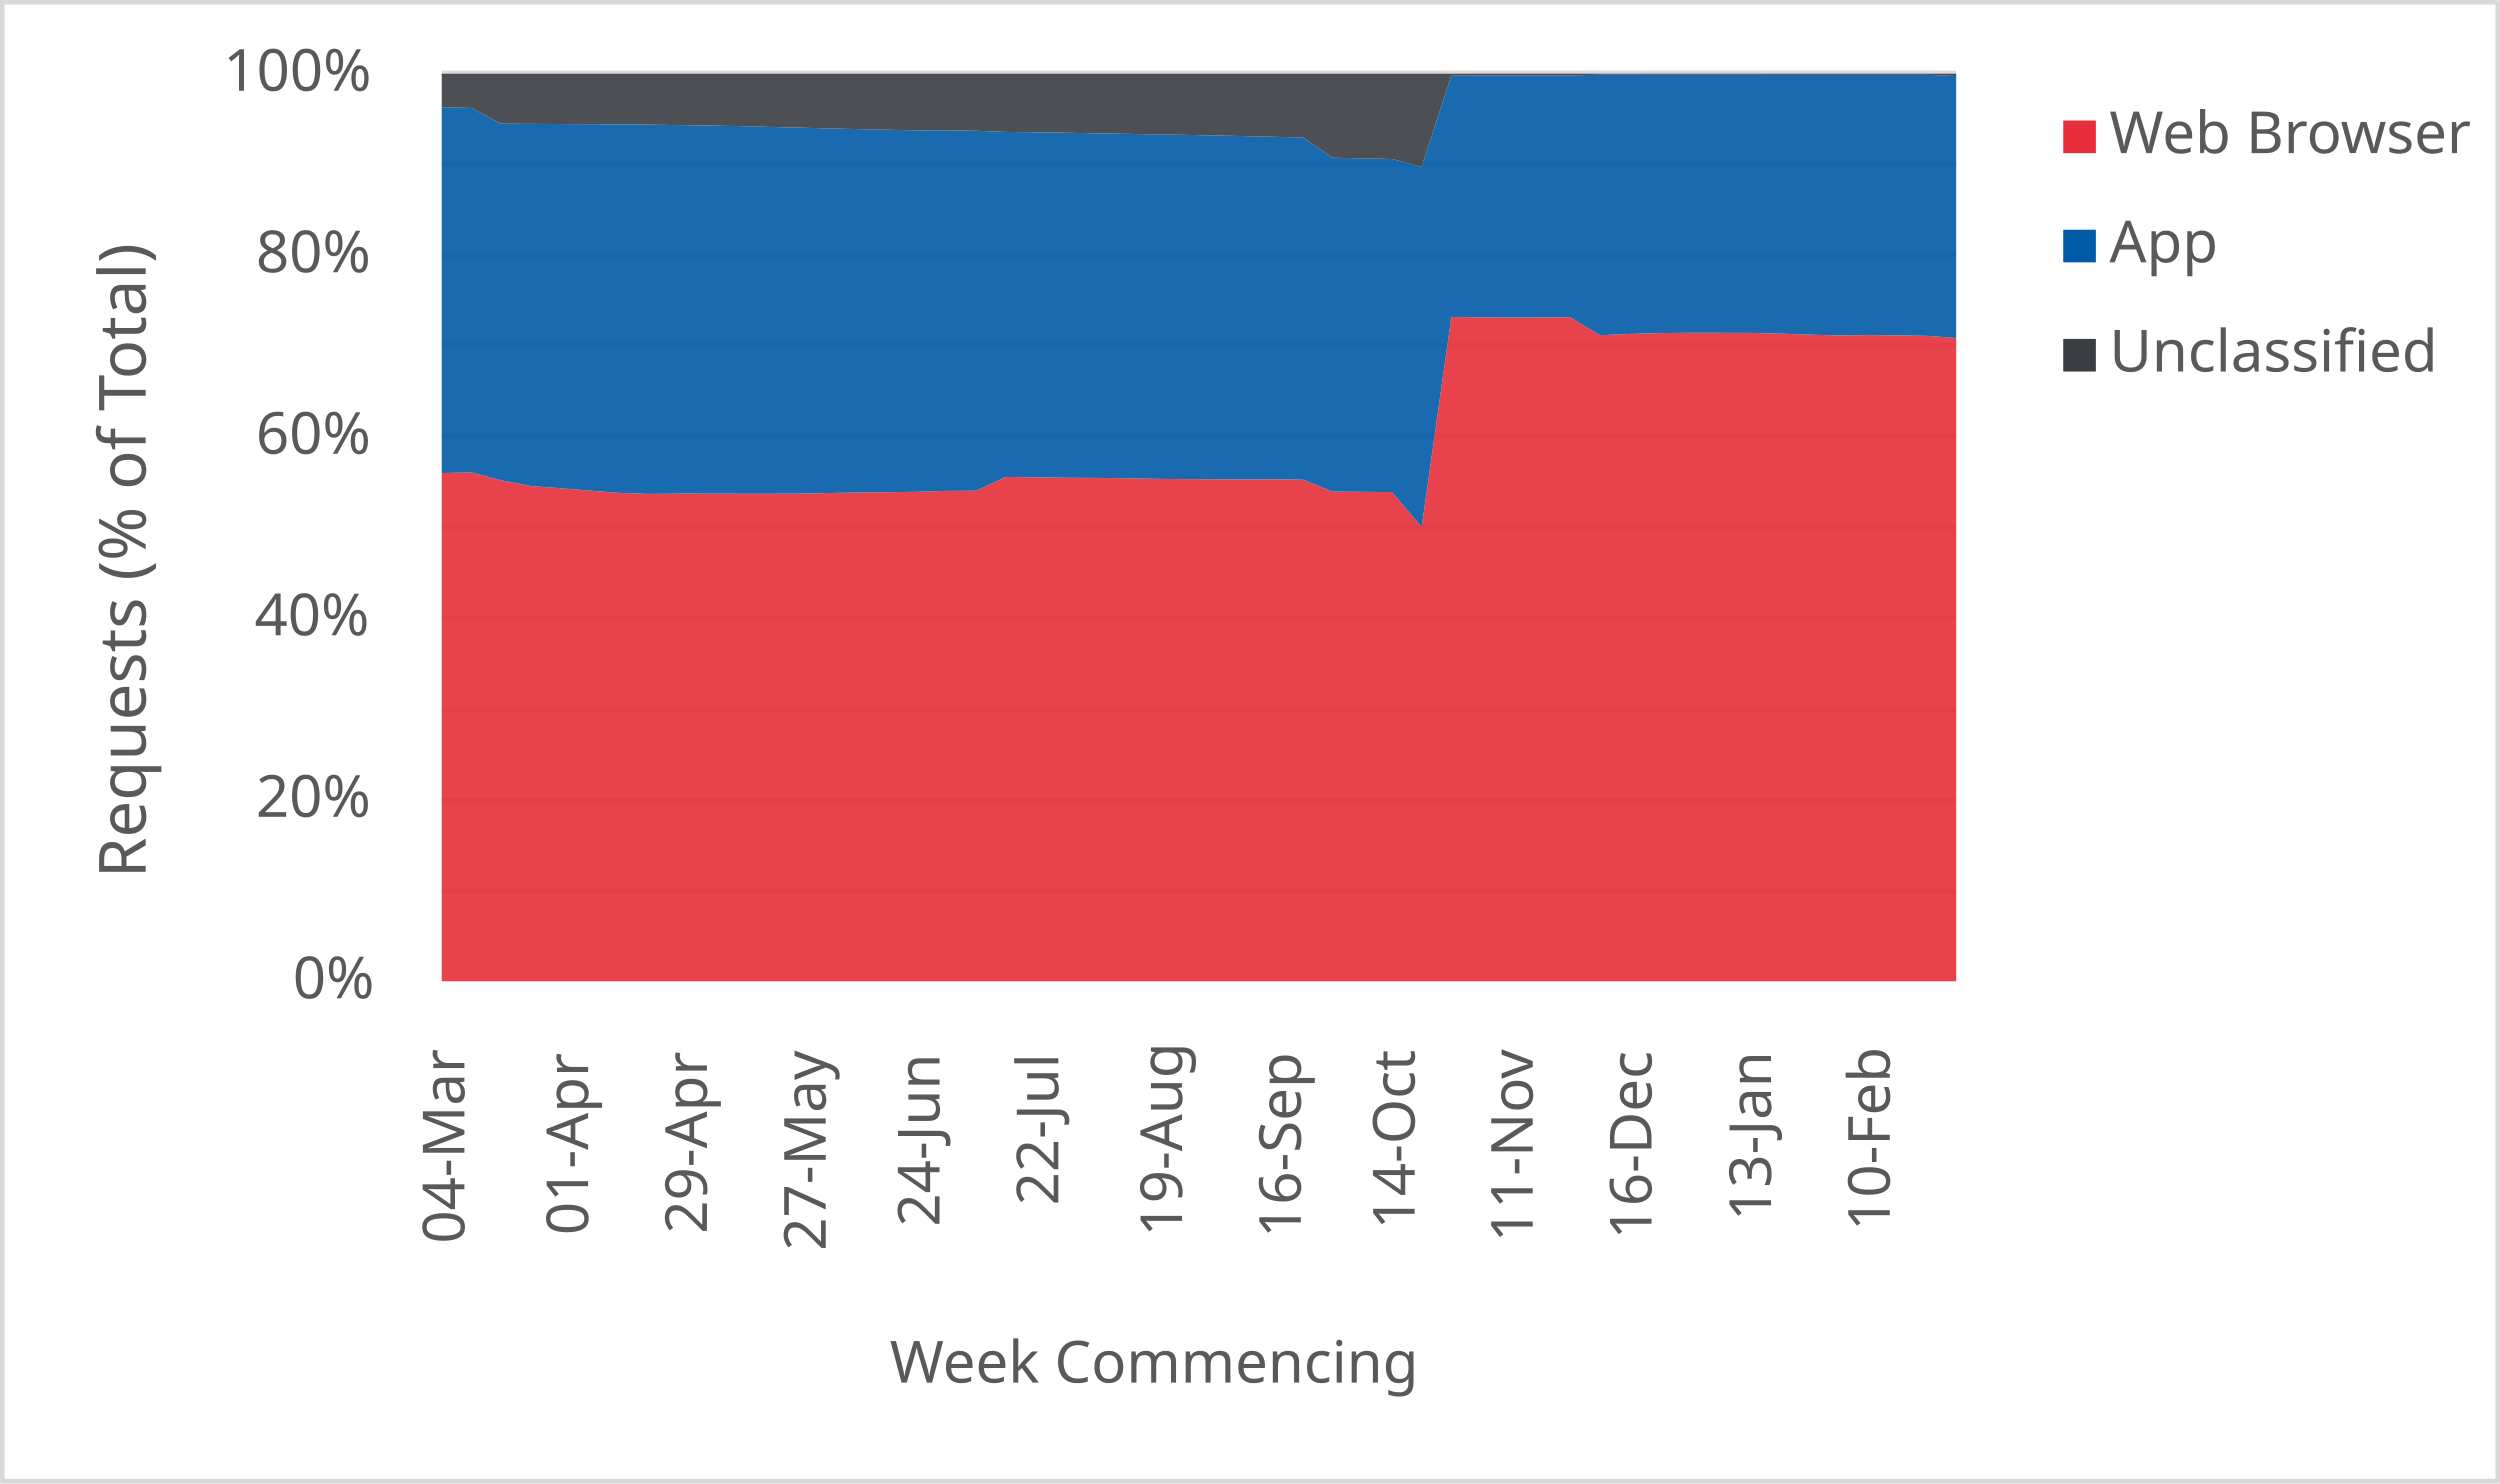
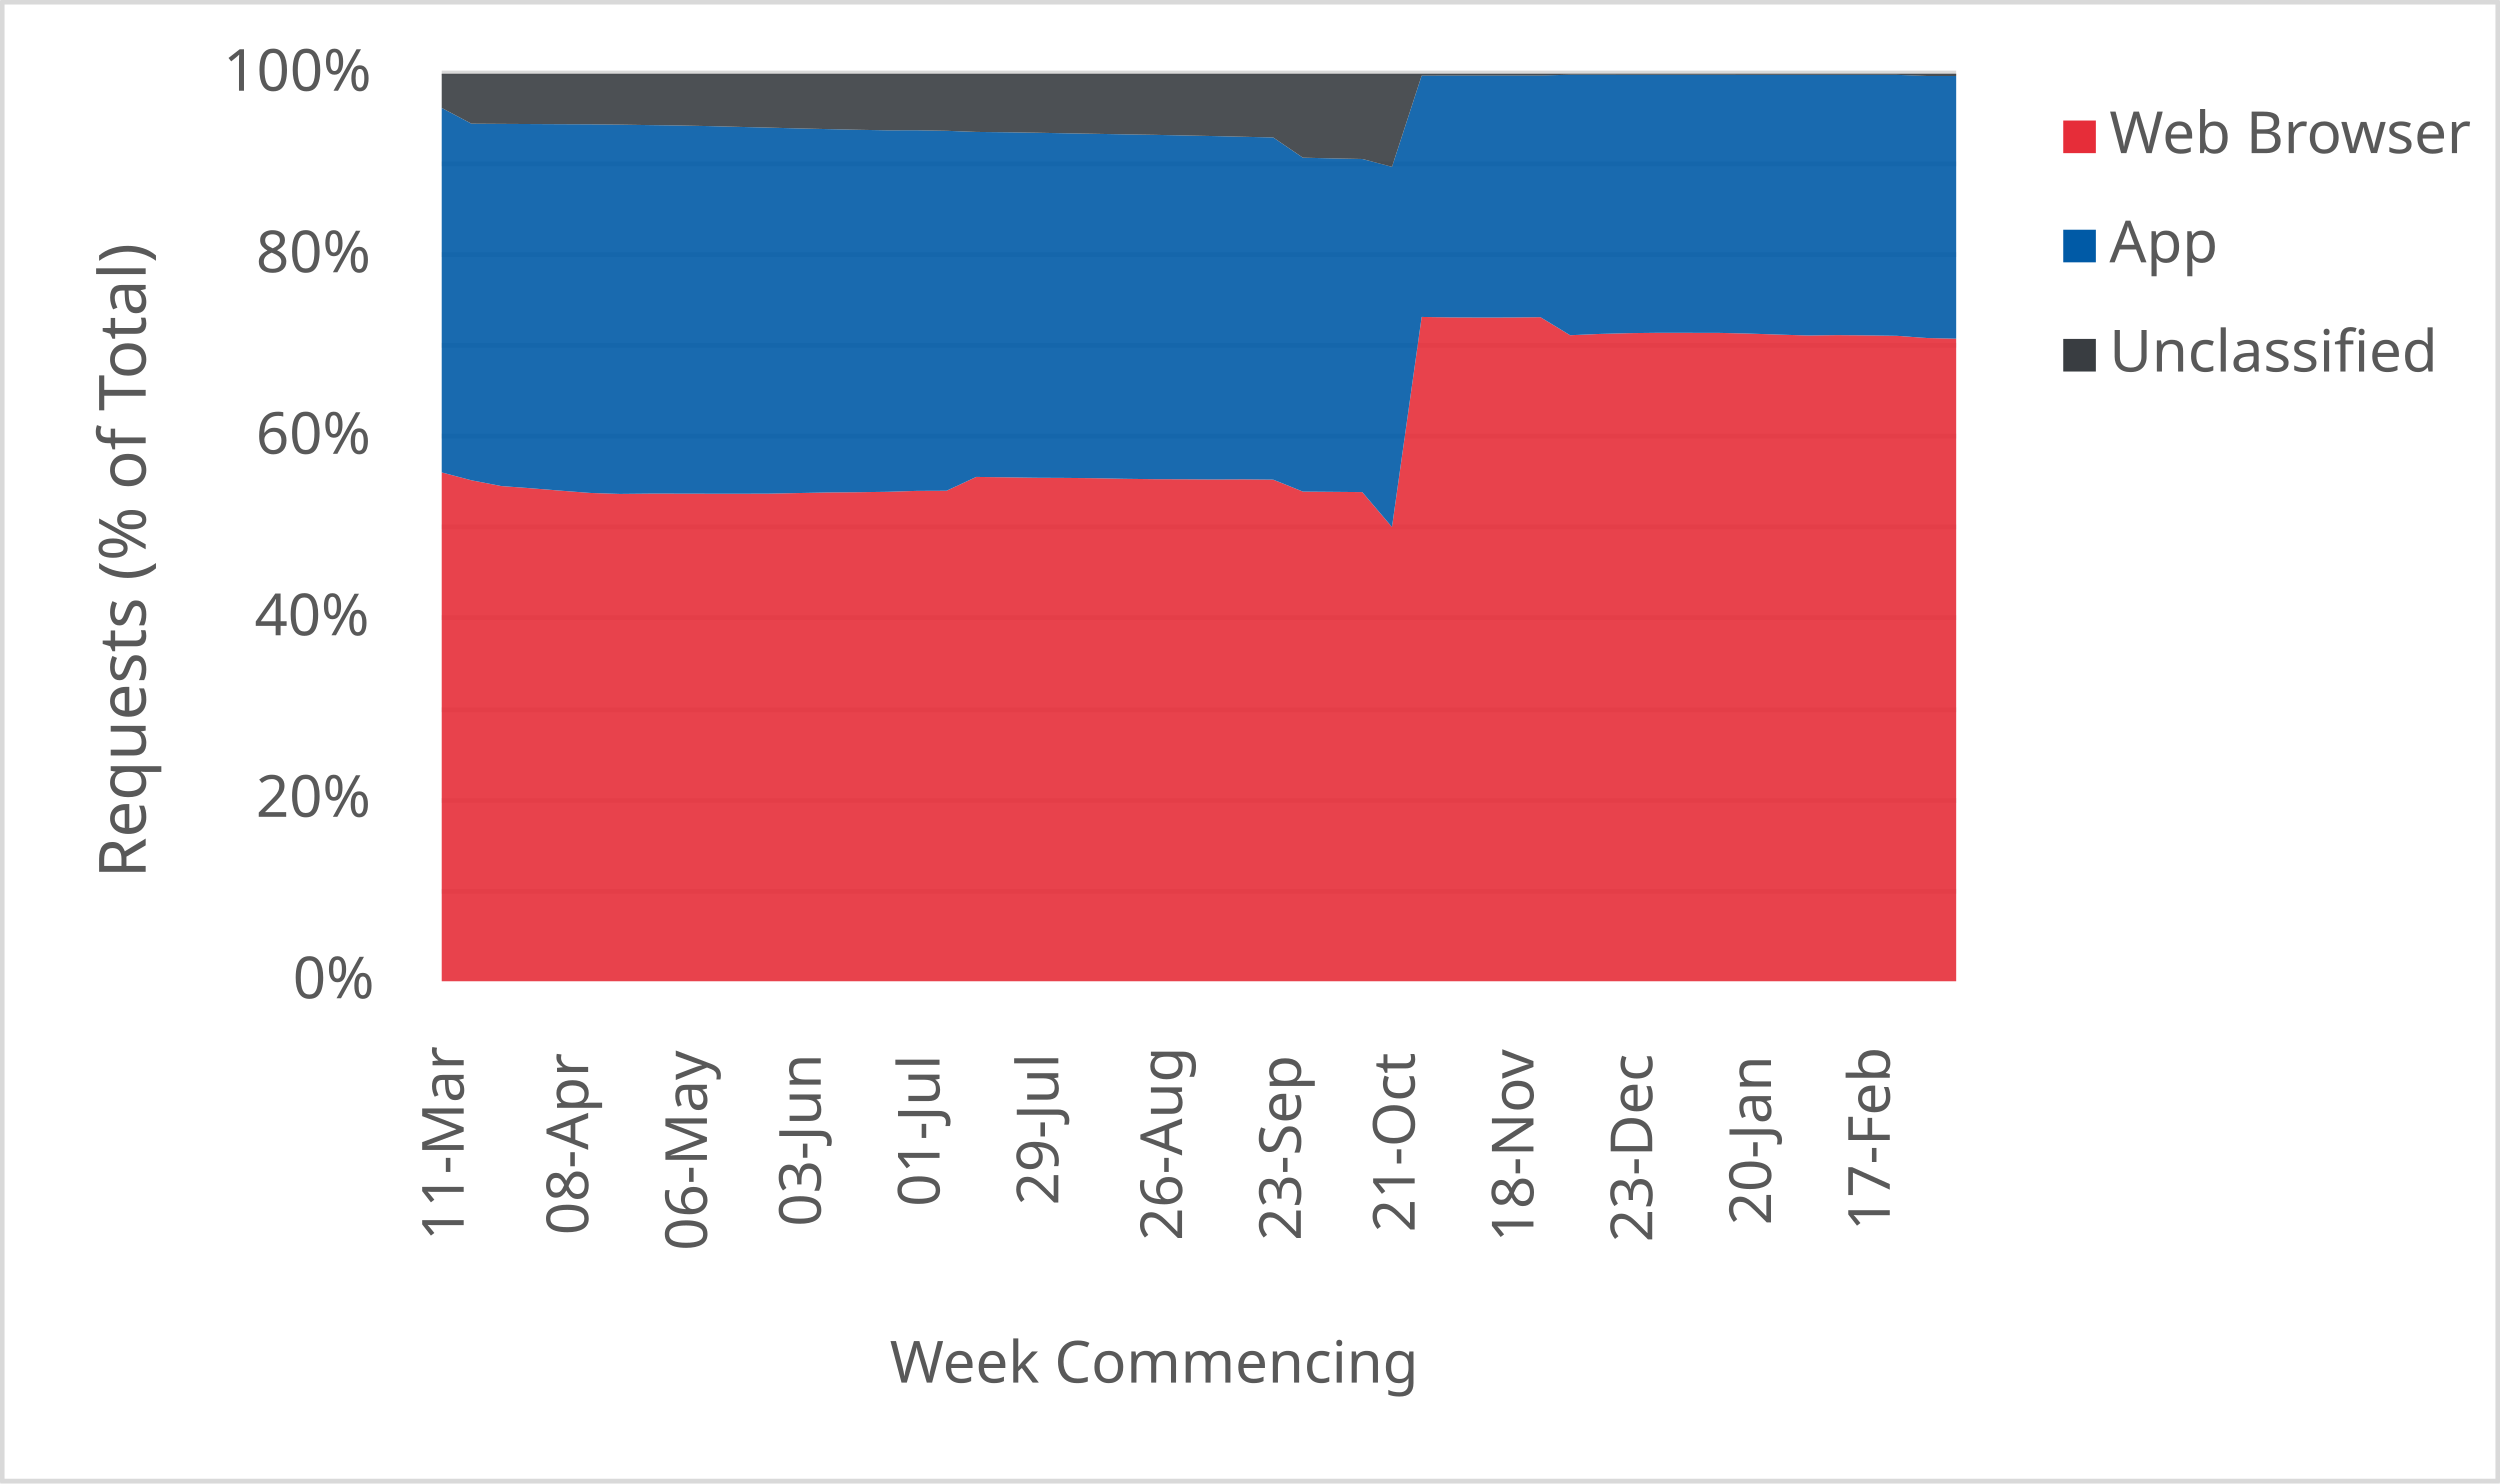
<svg xmlns="http://www.w3.org/2000/svg" width="1763" height="1046" xml:space="preserve" overflow="hidden">
  <defs>
    <clipPath id="clip0">
      <rect x="2917" y="346" width="1763" height="1046" />
    </clipPath>
  </defs>
  <g clip-path="url(#clip0)" transform="translate(-2917 -346)">
    <rect x="2918" y="347" width="1760" height="1043" fill="#FFFFFF" />
    <g>
      <path d="    M3228.5 974.532 4296.5 974.532    M3228.5 910.53 4296.5 910.53    M3228.5 846.528 4296.5 846.528    M3228.5 781.526 4296.5 781.526    M3228.5 717.524 4296.5 717.524    M3228.5 653.522 4296.5 653.522    M3228.5 589.52 4296.5 589.52    M3228.5 525.517 4296.5 525.517    M3228.5 461.515 4296.5 461.515    M3228.5 397.5 4296.5 397.5" stroke="#D9D9D9" stroke-width="3.438" stroke-linejoin="round" stroke-miterlimit="10" fill="none" />
    </g>
    <g>
      <path d="M 1038.5 4296.5 1038.5" stroke="#D9D9D9" stroke-width="3.438" stroke-linejoin="round" stroke-miterlimit="10" fill="none" fill-rule="evenodd" />
    </g>
    <g>
-       <text fill="#595959" font-family="Verdana,sans-serif" font-weight="400" font-size="41" transform="matrix(6.12323e-17 -1 1 6.12323e-17 3244.5 1223)">04-Mar</text>
+       <text fill="#595959" font-family="Verdana,sans-serif" font-weight="400" font-size="41" transform="matrix(6.12323e-17 -1 1 6.12323e-17 3244 1221)">11-Mar</text>
    </g>
    <g>
-       <text fill="#595959" font-family="Verdana,sans-serif" font-weight="400" font-size="41" transform="matrix(6.12323e-17 -1 1 6.12323e-17 3331.765 1217)">01-Apr</text>
+       <text fill="#595959" font-family="Verdana,sans-serif" font-weight="400" font-size="41" transform="matrix(6.12323e-17 -1 1 6.12323e-17 3331.765 1217)">08-Apr</text>
    </g>
    <g>
-       <text fill="#595959" font-family="Verdana,sans-serif" font-weight="400" font-size="41" transform="matrix(6.12323e-17 -1 1 6.12323e-17 3415.529 1216)">29-Apr</text>
+       <text fill="#595959" font-family="Verdana,sans-serif" font-weight="400" font-size="41" transform="matrix(6.12323e-17 -1 1 6.12323e-17 3415.529 1228)">06-May</text>
    </g>
    <g>
-       <text fill="#595959" font-family="Verdana,sans-serif" font-weight="400" font-size="41" transform="matrix(6.12323e-17 -1 1 6.12323e-17 3499.294 1228)">27-May</text>
+       <text fill="#595959" font-family="Verdana,sans-serif" font-weight="400" font-size="41" transform="matrix(6.12323e-17 -1 1 6.12323e-17 3495.794 1211)">03-Jun</text>
    </g>
    <g>
-       <text fill="#595959" font-family="Verdana,sans-serif" font-weight="400" font-size="41" transform="matrix(6.12323e-17 -1 1 6.12323e-17 3579.559 1211)">24-Jun</text>
+       <text fill="#595959" font-family="Verdana,sans-serif" font-weight="400" font-size="41" transform="matrix(6.12323e-17 -1 1 6.12323e-17 3579.559 1197)">01-Jul</text>
    </g>
    <g>
-       <text fill="#595959" font-family="Verdana,sans-serif" font-weight="400" font-size="41" transform="matrix(6.12323e-17 -1 1 6.12323e-17 3663.324 1196)">22-Jul</text>
+       <text fill="#595959" font-family="Verdana,sans-serif" font-weight="400" font-size="41" transform="matrix(6.12323e-17 -1 1 6.12323e-17 3663.324 1196)">29-Jul</text>
    </g>
    <g>
-       <text fill="#595959" font-family="Verdana,sans-serif" font-weight="400" font-size="41" transform="matrix(6.12323e-17 -1 1 6.12323e-17 3750.588 1218)">19-Aug</text>
+       <text fill="#595959" font-family="Verdana,sans-serif" font-weight="400" font-size="41" transform="matrix(6.12323e-17 -1 1 6.12323e-17 3750.588 1221)">26-Aug</text>
    </g>
    <g>
-       <text fill="#595959" font-family="Verdana,sans-serif" font-weight="400" font-size="41" transform="matrix(6.12323e-17 -1 1 6.12323e-17 3834.353 1219)">16-Sep</text>
+       <text fill="#595959" font-family="Verdana,sans-serif" font-weight="400" font-size="41" transform="matrix(6.12323e-17 -1 1 6.12323e-17 3834.353 1221)">23-Sep</text>
    </g>
    <g>
-       <text fill="#595959" font-family="Verdana,sans-serif" font-weight="400" font-size="41" transform="matrix(6.12323e-17 -1 1 6.12323e-17 3914.618 1213)">14-Oct</text>
+       <text fill="#595959" font-family="Verdana,sans-serif" font-weight="400" font-size="41" transform="matrix(6.12323e-17 -1 1 6.12323e-17 3914.618 1215)">21-Oct</text>
    </g>
    <g>
-       <text fill="#595959" font-family="Verdana,sans-serif" font-weight="400" font-size="41" transform="matrix(6.12323e-17 -1 1 6.12323e-17 3997.882 1222)">11-Nov</text>
+       <text fill="#595959" font-family="Verdana,sans-serif" font-weight="400" font-size="41" transform="matrix(6.12323e-17 -1 1 6.12323e-17 3998.382 1222)">18-Nov</text>
    </g>
    <g>
-       <text fill="#595959" font-family="Verdana,sans-serif" font-weight="400" font-size="41" transform="matrix(6.12323e-17 -1 1 6.12323e-17 4081.647 1220)">16-Dec</text>
+       <text fill="#595959" font-family="Verdana,sans-serif" font-weight="400" font-size="41" transform="matrix(6.12323e-17 -1 1 6.12323e-17 4082.147 1222)">23-Dec</text>
    </g>
    <g>
-       <text fill="#595959" font-family="Verdana,sans-serif" font-weight="400" font-size="41" transform="matrix(6.12323e-17 -1 1 6.12323e-17 4165.912 1207)">13-Jan</text>
+       <text fill="#595959" font-family="Verdana,sans-serif" font-weight="400" font-size="41" transform="matrix(6.12323e-17 -1 1 6.12323e-17 4165.912 1210)">20-Jan</text>
    </g>
    <g>
-       <text fill="#595959" font-family="Verdana,sans-serif" font-weight="400" font-size="41" transform="matrix(6.12323e-17 -1 1 6.12323e-17 4249.676 1214)">10-Feb</text>
+       <text fill="#595959" font-family="Verdana,sans-serif" font-weight="400" font-size="41" transform="matrix(6.12323e-17 -1 1 6.12323e-17 4249.676 1214)">17-Feb</text>
    </g>
    <g>
      <text fill="#595959" font-family="Verdana,sans-serif" font-weight="400" font-size="41" transform="matrix(1 0 0 1 3123.5 1050)">0%</text>
    </g>
    <g>
      <text fill="#595959" font-family="Verdana,sans-serif" font-weight="400" font-size="41" transform="matrix(1 0 0 1 3097.5 922)">20%</text>
    </g>
    <g>
      <text fill="#595959" font-family="Verdana,sans-serif" font-weight="400" font-size="41" transform="matrix(1 0 0 1 3096.5 794)">40%</text>
    </g>
    <g>
      <text fill="#595959" font-family="Verdana,sans-serif" font-weight="400" font-size="41" transform="matrix(1 0 0 1 3097.5 666)">60%</text>
    </g>
    <g>
      <text fill="#595959" font-family="Verdana,sans-serif" font-weight="400" font-size="41" transform="matrix(1 0 0 1 3097.5 538)">80%</text>
    </g>
    <g>
      <text fill="#595959" font-family="Verdana,sans-serif" font-weight="400" font-size="41" transform="matrix(1 0 0 1 3074.5 410)">100%</text>
    </g>
    <g>
      <text fill="#595959" font-family="Verdana,sans-serif" font-weight="400" font-size="41" transform="matrix(1 0 0 1 3544.5 1321)">Week Commencing</text>
    </g>
    <g>
      <text fill="#595959" font-family="Verdana,sans-serif" font-weight="400" font-size="46" transform="matrix(6.12323e-17 -1 1 6.12323e-17 3019.73 965.25)">Requests (% of Total)</text>
    </g>
    <rect x="2918.5" y="347.5" width="1760" height="1043" stroke="#D9D9D9" stroke-width="3.438" stroke-linejoin="round" stroke-miterlimit="10" fill="none" />
    <g>
-       <path d="M3228.5 1038 3249.441 1038 3270.382 1038 3291.324 1038 3312.265 1038 3333.206 1038 3354.147 1038 3375.088 1038 3396.029 1038 3416.971 1038 3437.912 1038 3458.853 1038 3479.794 1038 3500.735 1038 3521.676 1038 3542.618 1038 3563.559 1038 3584.5 1038 3605.441 1038 3626.382 1038 3647.324 1038 3668.265 1038 3689.206 1038 3710.147 1038 3731.088 1038 3752.029 1038 3772.971 1038 3793.912 1038 3814.853 1038 3835.794 1038 3856.735 1038 3877.676 1038 3898.618 1038 3919.559 1038 3940.5 1038 3961.441 1038 3982.382 1038 4003.324 1038 4024.265 1038 4045.206 1038 4066.147 1038 4087.088 1038 4108.029 1038 4128.971 1038 4149.912 1038 4170.853 1038 4191.794 1038 4212.735 1038 4233.676 1038 4254.618 1038 4275.559 1038 4296.5 1038 4296.5 584.37 4275.559 582.815 4254.618 582.518 4233.676 582.334 4212.735 582.594 4191.794 581.93 4170.853 581.225 4149.912 580.742 4128.971 580.71 4108.029 580.674 4087.088 580.928 4066.147 581.487 4045.206 582.406 4024.265 569.683 4003.324 569.891 3982.382 569.93 3961.441 569.835 3940.5 569.504 3919.559 717.662 3898.618 693.029 3877.676 692.837 3856.735 692.657 3835.794 684.246 3814.853 684.034 3793.912 684.136 3772.971 683.981 3752.029 683.917 3731.088 683.651 3710.147 683.225 3689.206 683.02 3668.265 682.915 3647.324 682.602 3626.382 682.323 3605.441 692.068 3584.5 692.162 3563.559 692.82 3542.618 693.118 3521.676 693.28 3500.735 693.702 3479.794 694.124 3458.853 694.182 3437.912 694.164 3416.971 694.113 3396.029 694.1 3375.088 694.319 3354.147 693.621 3333.206 692.005 3312.265 690.32 3291.324 688.755 3270.382 684.695 3249.441 679.161 3228.5 679.602 3228.5 1038Z" fill="#e62d39" opacity="0.9" />
+       <path d="M3228.5 1038 3249.441 1038 3270.382 1038 3291.324 1038 3312.265 1038 3333.206 1038 3354.147 1038 3375.088 1038 3396.029 1038 3416.971 1038 3437.912 1038 3458.853 1038 3479.794 1038 3500.735 1038 3521.676 1038 3542.618 1038 3563.559 1038 3584.5 1038 3605.441 1038 3626.382 1038 3647.324 1038 3668.265 1038 3689.206 1038 3710.147 1038 3731.088 1038 3752.029 1038 3772.971 1038 3793.912 1038 3814.853 1038 3835.794 1038 3856.735 1038 3877.676 1038 3898.618 1038 3919.559 1038 3940.5 1038 3961.441 1038 3982.382 1038 4003.324 1038 4024.265 1038 4045.206 1038 4066.147 1038 4087.088 1038 4108.029 1038 4128.971 1038 4149.912 1038 4170.853 1038 4191.794 1038 4212.735 1038 4233.676 1038 4254.618 1038 4275.559 1038 4296.5 1038 4296.5 584.842 4275.559 584.37 4254.618 582.815 4233.676 582.518 4212.735 582.334 4191.794 582.594 4170.853 581.93 4149.912 581.225 4128.971 580.742 4108.029 580.71 4087.088 580.674 4066.147 580.928 4045.206 581.487 4024.265 582.406 4003.324 569.683 3982.382 569.891 3961.441 569.93 3940.5 569.835 3919.559 569.504 3898.618 717.662 3877.676 693.029 3856.735 692.837 3835.794 692.657 3814.853 684.246 3793.912 684.034 3772.971 684.136 3752.029 683.981 3731.088 683.917 3710.147 683.651 3689.206 683.225 3668.265 683.02 3647.324 682.915 3626.382 682.602 3605.441 682.323 3584.5 692.068 3563.559 692.162 3542.618 692.82 3521.676 693.118 3500.735 693.28 3479.794 693.702 3458.853 694.124 3437.912 694.182 3416.971 694.164 3396.029 694.113 3375.088 694.1 3354.147 694.319 3333.206 693.621 3312.265 692.005 3291.324 690.32 3270.382 688.755 3249.441 684.695 3228.5 679.161 3228.5 1038Z" fill="#e62d39" opacity="0.9" />
    </g>
    <g>
-       <path d="M3228.5 679.602 3249.441 679.161 3270.382 684.695 3291.324 688.755 3312.265 690.32 3333.206 692.005 3354.147 693.621 3375.088 694.319 3396.029 694.1 3416.971 694.113 3437.912 694.164 3458.853 694.182 3479.794 694.124 3500.735 693.702 3521.676 693.28 3542.618 693.118 3563.559 692.82 3584.5 692.162 3605.441 692.068 3626.382 682.323 3647.324 682.602 3668.265 682.915 3689.206 683.02 3710.147 683.225 3731.088 683.651 3752.029 683.917 3772.971 683.981 3793.912 684.136 3814.853 684.034 3835.794 684.246 3856.735 692.657 3877.676 692.837 3898.618 693.029 3919.559 717.662 3940.5 569.504 3961.441 569.835 3982.382 569.93 4003.324 569.891 4024.265 569.683 4045.206 582.406 4066.147 581.487 4087.088 580.928 4108.029 580.674 4128.971 580.71 4149.912 580.742 4170.853 581.225 4191.794 581.93 4212.735 582.594 4233.676 582.334 4254.618 582.518 4275.559 582.815 4296.5 584.37 4296.5 399.583 4275.559 398.769 4254.618 398.749 4233.676 398.751 4212.735 398.747 4191.794 398.741 4170.853 398.738 4149.912 398.707 4128.971 398.709 4108.029 398.701 4087.088 398.685 4066.147 398.671 4045.206 398.675 4024.265 399.272 4003.324 399.263 3982.382 399.274 3961.441 399.281 3940.5 399.299 3919.559 463.651 3898.618 458.12 3877.676 457.691 3856.735 457.192 3835.794 442.937 3814.853 442.456 3793.912 441.952 3772.971 441.534 3752.029 441.086 3731.088 440.751 3710.147 440.359 3689.206 439.992 3668.265 439.588 3647.324 439.271 3626.382 439.035 3605.441 438.239 3584.5 437.866 3563.559 437.904 3542.618 437.508 3521.676 437.043 3500.735 436.556 3479.794 435.99 3458.853 435.475 3437.912 434.924 3416.971 434.509 3396.029 434.223 3375.088 433.894 3354.147 433.69 3333.206 433.588 3312.265 433.47 3291.324 433.354 3270.382 433.212 3249.441 422.122 3228.5 421.65 3228.5 679.602Z" fill="#005aa6" opacity="0.9" />
+       <path d="M3228.5 679.161 3249.441 684.695 3270.382 688.755 3291.324 690.32 3312.265 692.005 3333.206 693.621 3354.147 694.319 3375.088 694.1 3396.029 694.113 3416.971 694.164 3437.912 694.182 3458.853 694.124 3479.794 693.702 3500.735 693.28 3521.676 693.118 3542.618 692.82 3563.559 692.162 3584.5 692.068 3605.441 682.323 3626.382 682.602 3647.324 682.915 3668.265 683.02 3689.206 683.225 3710.147 683.651 3731.088 683.917 3752.029 683.981 3772.971 684.136 3793.912 684.034 3814.853 684.246 3835.794 692.657 3856.735 692.837 3877.676 693.029 3898.618 717.662 3919.559 569.504 3940.5 569.835 3961.441 569.93 3982.382 569.891 4003.324 569.683 4024.265 582.406 4045.206 581.487 4066.147 580.928 4087.088 580.674 4108.029 580.71 4128.971 580.742 4149.912 581.225 4170.853 581.93 4191.794 582.594 4212.735 582.334 4233.676 582.518 4254.618 582.815 4275.559 584.37 4296.5 584.842 4296.5 399.605 4275.559 399.583 4254.618 398.769 4233.676 398.749 4212.735 398.751 4191.794 398.747 4170.853 398.741 4149.912 398.738 4128.971 398.707 4108.029 398.709 4087.088 398.701 4066.147 398.685 4045.206 398.671 4024.265 398.675 4003.324 399.272 3982.382 399.263 3961.441 399.274 3940.5 399.281 3919.559 399.299 3898.618 463.651 3877.676 458.12 3856.735 457.691 3835.794 457.192 3814.853 442.937 3793.912 442.456 3772.971 441.952 3752.029 441.534 3731.088 441.086 3710.147 440.751 3689.206 440.359 3668.265 439.992 3647.324 439.588 3626.382 439.271 3605.441 439.035 3584.5 438.239 3563.559 437.866 3542.618 437.904 3521.676 437.508 3500.735 437.043 3479.794 436.556 3458.853 435.99 3437.912 435.475 3416.971 434.924 3396.029 434.509 3375.088 434.223 3354.147 433.894 3333.206 433.69 3312.265 433.588 3291.324 433.47 3270.382 433.354 3249.441 433.212 3228.5 422.122 3228.5 679.161Z" fill="#005aa6" opacity="0.9" />
    </g>
    <g>
-       <path d="M3228.5 421.65 3249.441 422.122 3270.382 433.212 3291.324 433.354 3312.265 433.47 3333.206 433.588 3354.147 433.69 3375.088 433.894 3396.029 434.223 3416.971 434.509 3437.912 434.924 3458.853 435.475 3479.794 435.99 3500.735 436.556 3521.676 437.043 3542.618 437.508 3563.559 437.904 3584.5 437.866 3605.441 438.239 3626.382 439.035 3647.324 439.271 3668.265 439.588 3689.206 439.992 3710.147 440.359 3731.088 440.751 3752.029 441.086 3772.971 441.534 3793.912 441.952 3814.853 442.456 3835.794 442.937 3856.735 457.192 3877.676 457.691 3898.618 458.12 3919.559 463.651 3940.5 399.299 3961.441 399.281 3982.382 399.274 4003.324 399.263 4024.265 399.272 4045.206 398.675 4066.147 398.671 4087.088 398.685 4108.029 398.701 4128.971 398.709 4149.912 398.707 4170.853 398.738 4191.794 398.741 4212.735 398.747 4233.676 398.751 4254.618 398.749 4275.559 398.769 4296.5 399.583 4296.5 398 4275.559 398 4254.618 398 4233.676 398 4212.735 398 4191.794 398 4170.853 398 4149.912 398 4128.971 398 4108.029 398 4087.088 398 4066.147 398 4045.206 398 4024.265 398 4003.324 398 3982.382 398 3961.441 398 3940.5 398 3919.559 398 3898.618 398 3877.676 398 3856.735 398 3835.794 398 3814.853 398 3793.912 398 3772.971 398 3752.029 398 3731.088 398 3710.147 398 3689.206 398 3668.265 398 3647.324 398 3626.382 398 3605.441 398 3584.5 398 3563.559 398 3542.618 398 3521.676 398 3500.735 398 3479.794 398 3458.853 398 3437.912 398 3416.971 398 3396.029 398 3375.088 398 3354.147 398 3333.206 398 3312.265 398 3291.324 398 3270.382 398 3249.441 398 3228.5 398 3228.5 421.65Z" fill="#393d41" opacity="0.9" />
+       <path d="M3228.5 422.122 3249.441 433.212 3270.382 433.354 3291.324 433.47 3312.265 433.588 3333.206 433.69 3354.147 433.894 3375.088 434.223 3396.029 434.509 3416.971 434.924 3437.912 435.475 3458.853 435.99 3479.794 436.556 3500.735 437.043 3521.676 437.508 3542.618 437.904 3563.559 437.866 3584.5 438.239 3605.441 439.035 3626.382 439.271 3647.324 439.588 3668.265 439.992 3689.206 440.359 3710.147 440.751 3731.088 441.086 3752.029 441.534 3772.971 441.952 3793.912 442.456 3814.853 442.937 3835.794 457.192 3856.735 457.691 3877.676 458.12 3898.618 463.651 3919.559 399.299 3940.5 399.281 3961.441 399.274 3982.382 399.263 4003.324 399.272 4024.265 398.675 4045.206 398.671 4066.147 398.685 4087.088 398.701 4108.029 398.709 4128.971 398.707 4149.912 398.738 4170.853 398.741 4191.794 398.747 4212.735 398.751 4233.676 398.749 4254.618 398.769 4275.559 399.583 4296.5 399.605 4296.5 398 4275.559 398 4254.618 398 4233.676 398 4212.735 398 4191.794 398 4170.853 398 4149.912 398 4128.971 398 4108.029 398 4087.088 398 4066.147 398 4045.206 398 4024.265 398 4003.324 398 3982.382 398 3961.441 398 3940.5 398 3919.559 398 3898.618 398 3877.676 398 3856.735 398 3835.794 398 3814.853 398 3793.912 398 3772.971 398 3752.029 398 3731.088 398 3710.147 398 3689.206 398 3668.265 398 3647.324 398 3626.382 398 3605.441 398 3584.5 398 3563.559 398 3542.618 398 3521.676 398 3500.735 398 3479.794 398 3458.853 398 3437.912 398 3416.971 398 3396.029 398 3375.088 398 3354.147 398 3333.206 398 3312.265 398 3291.324 398 3270.382 398 3249.441 398 3228.5 398 3228.5 422.122Z" fill="#393d41" opacity="0.9" />
    </g>
    <g>
      <rect x="4372" y="431" width="23" height="23" fill="#e62d39" />
    </g>
    <g>
      <text fill="#595959" font-family="Verdana,sans-serif" font-weight="400" font-size="41" transform="matrix(1 0 0 1 4404.56 454)">Web Browser</text>
    </g>
    <g>
      <rect x="4372" y="508" width="23" height="23" fill="#005aa6" />
    </g>
    <g>
      <text fill="#595959" font-family="Verdana,sans-serif" font-weight="400" font-size="41" transform="matrix(1 0 0 1 4404.56 531)">App</text>
    </g>
    <g>
      <rect x="4372" y="585" width="23" height="23" fill="#393d41" />
    </g>
    <g>
      <text fill="#595959" font-family="Verdana,sans-serif" font-weight="400" font-size="41" transform="matrix(1 0 0 1 4404.56 608)">Unclassified</text>
    </g>
  </g>
</svg>
